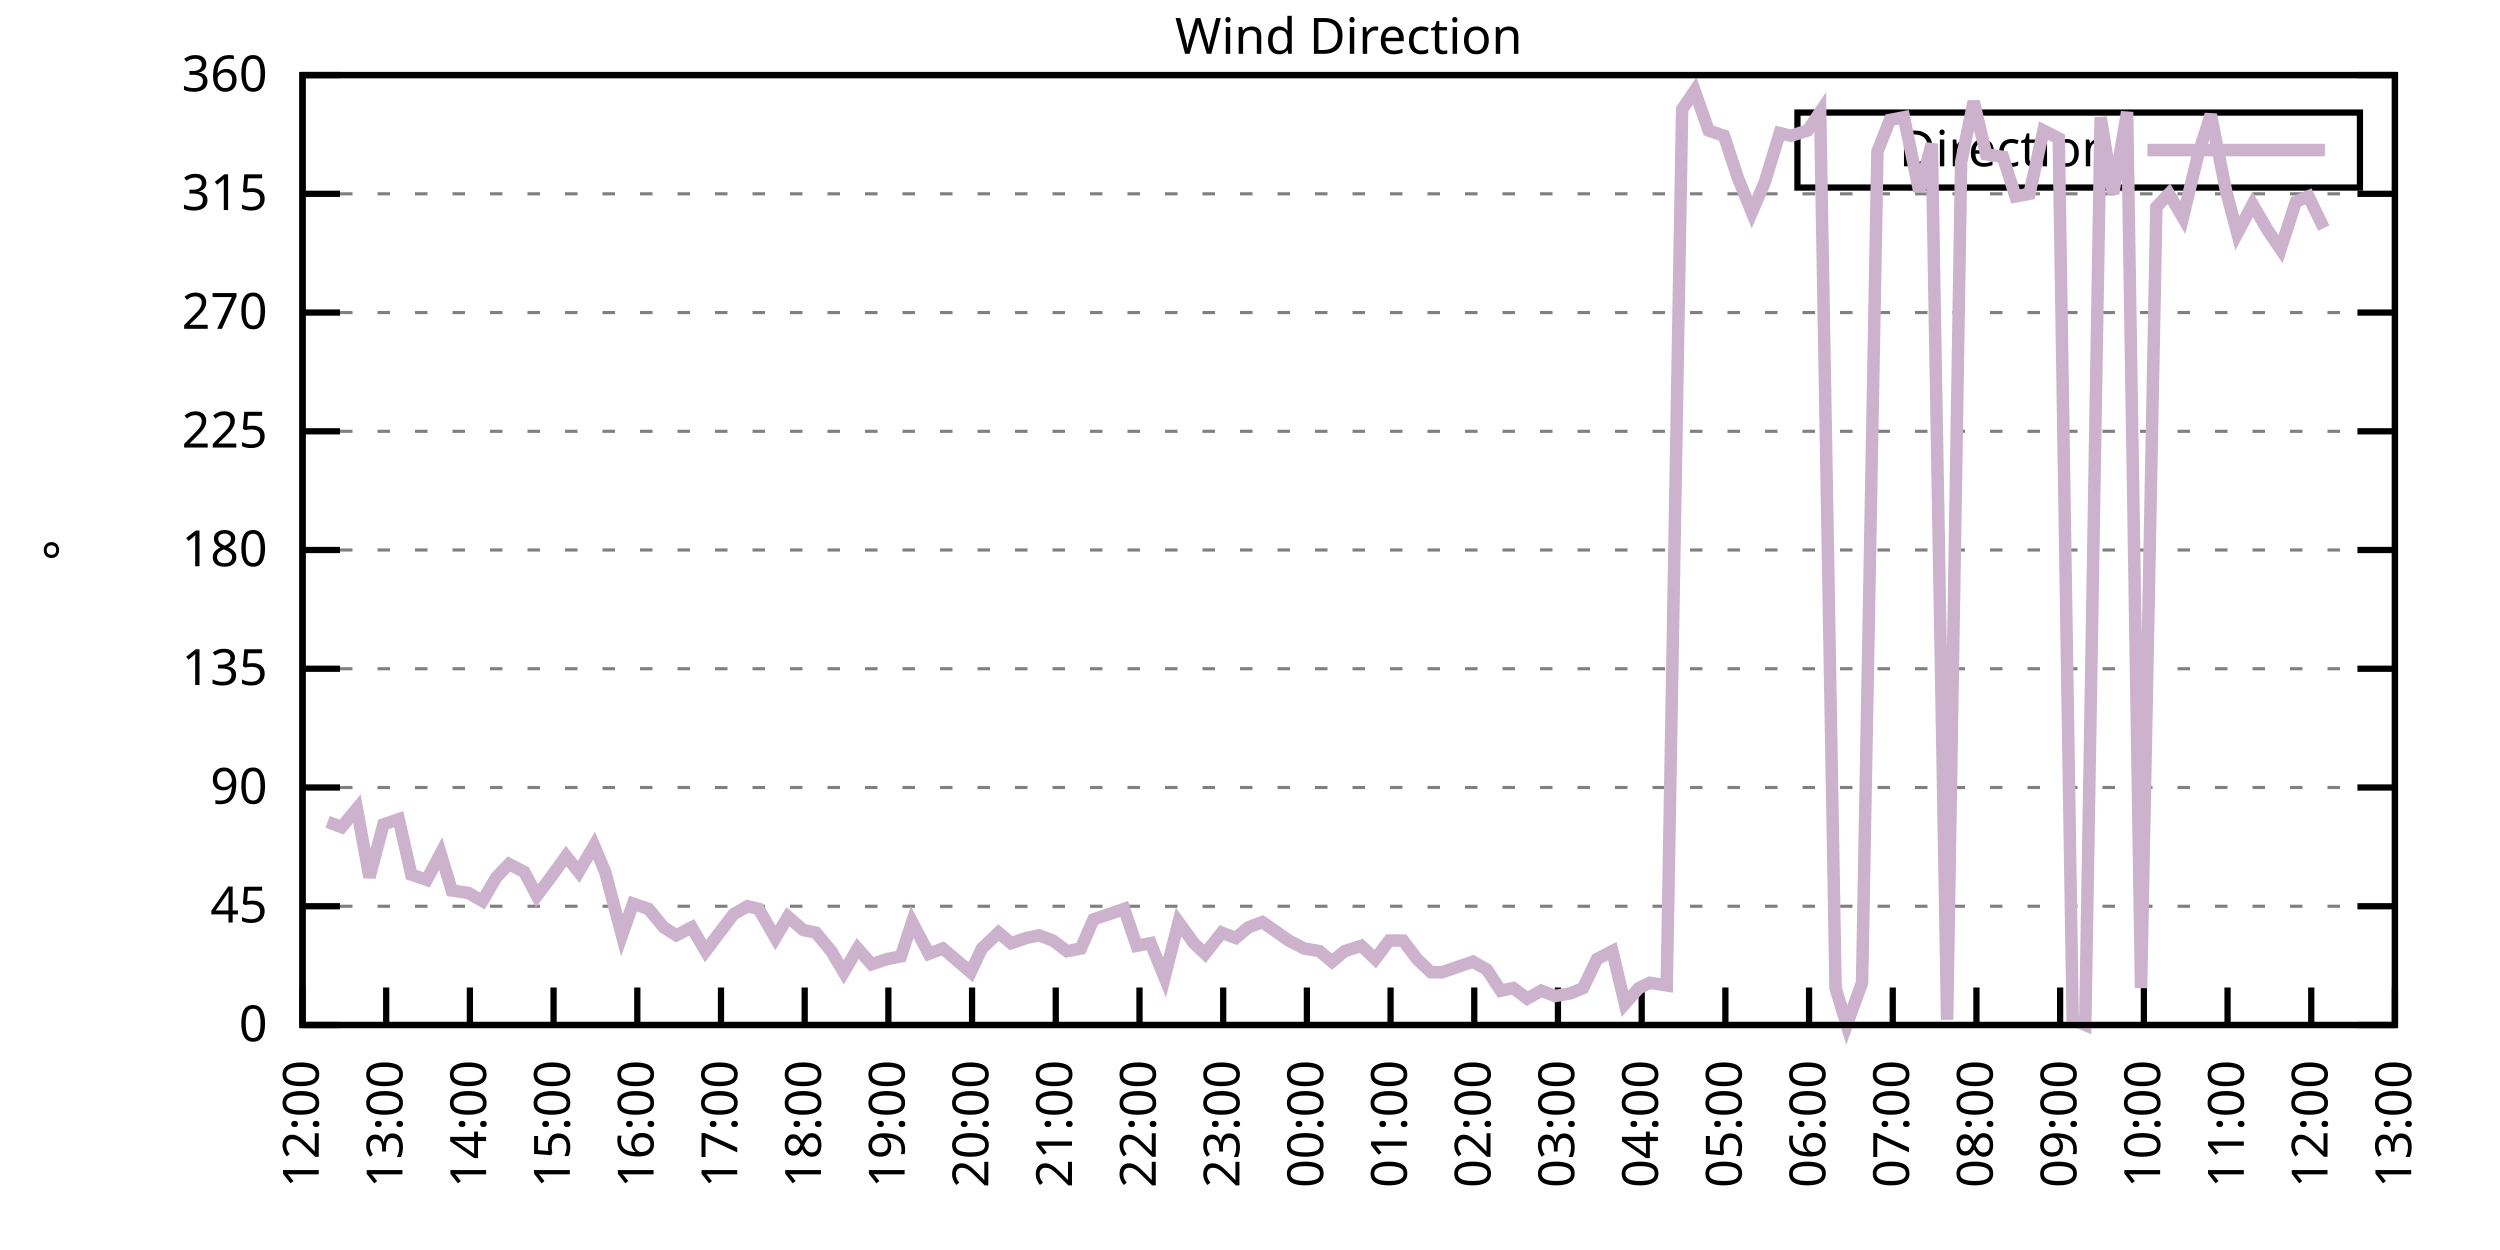
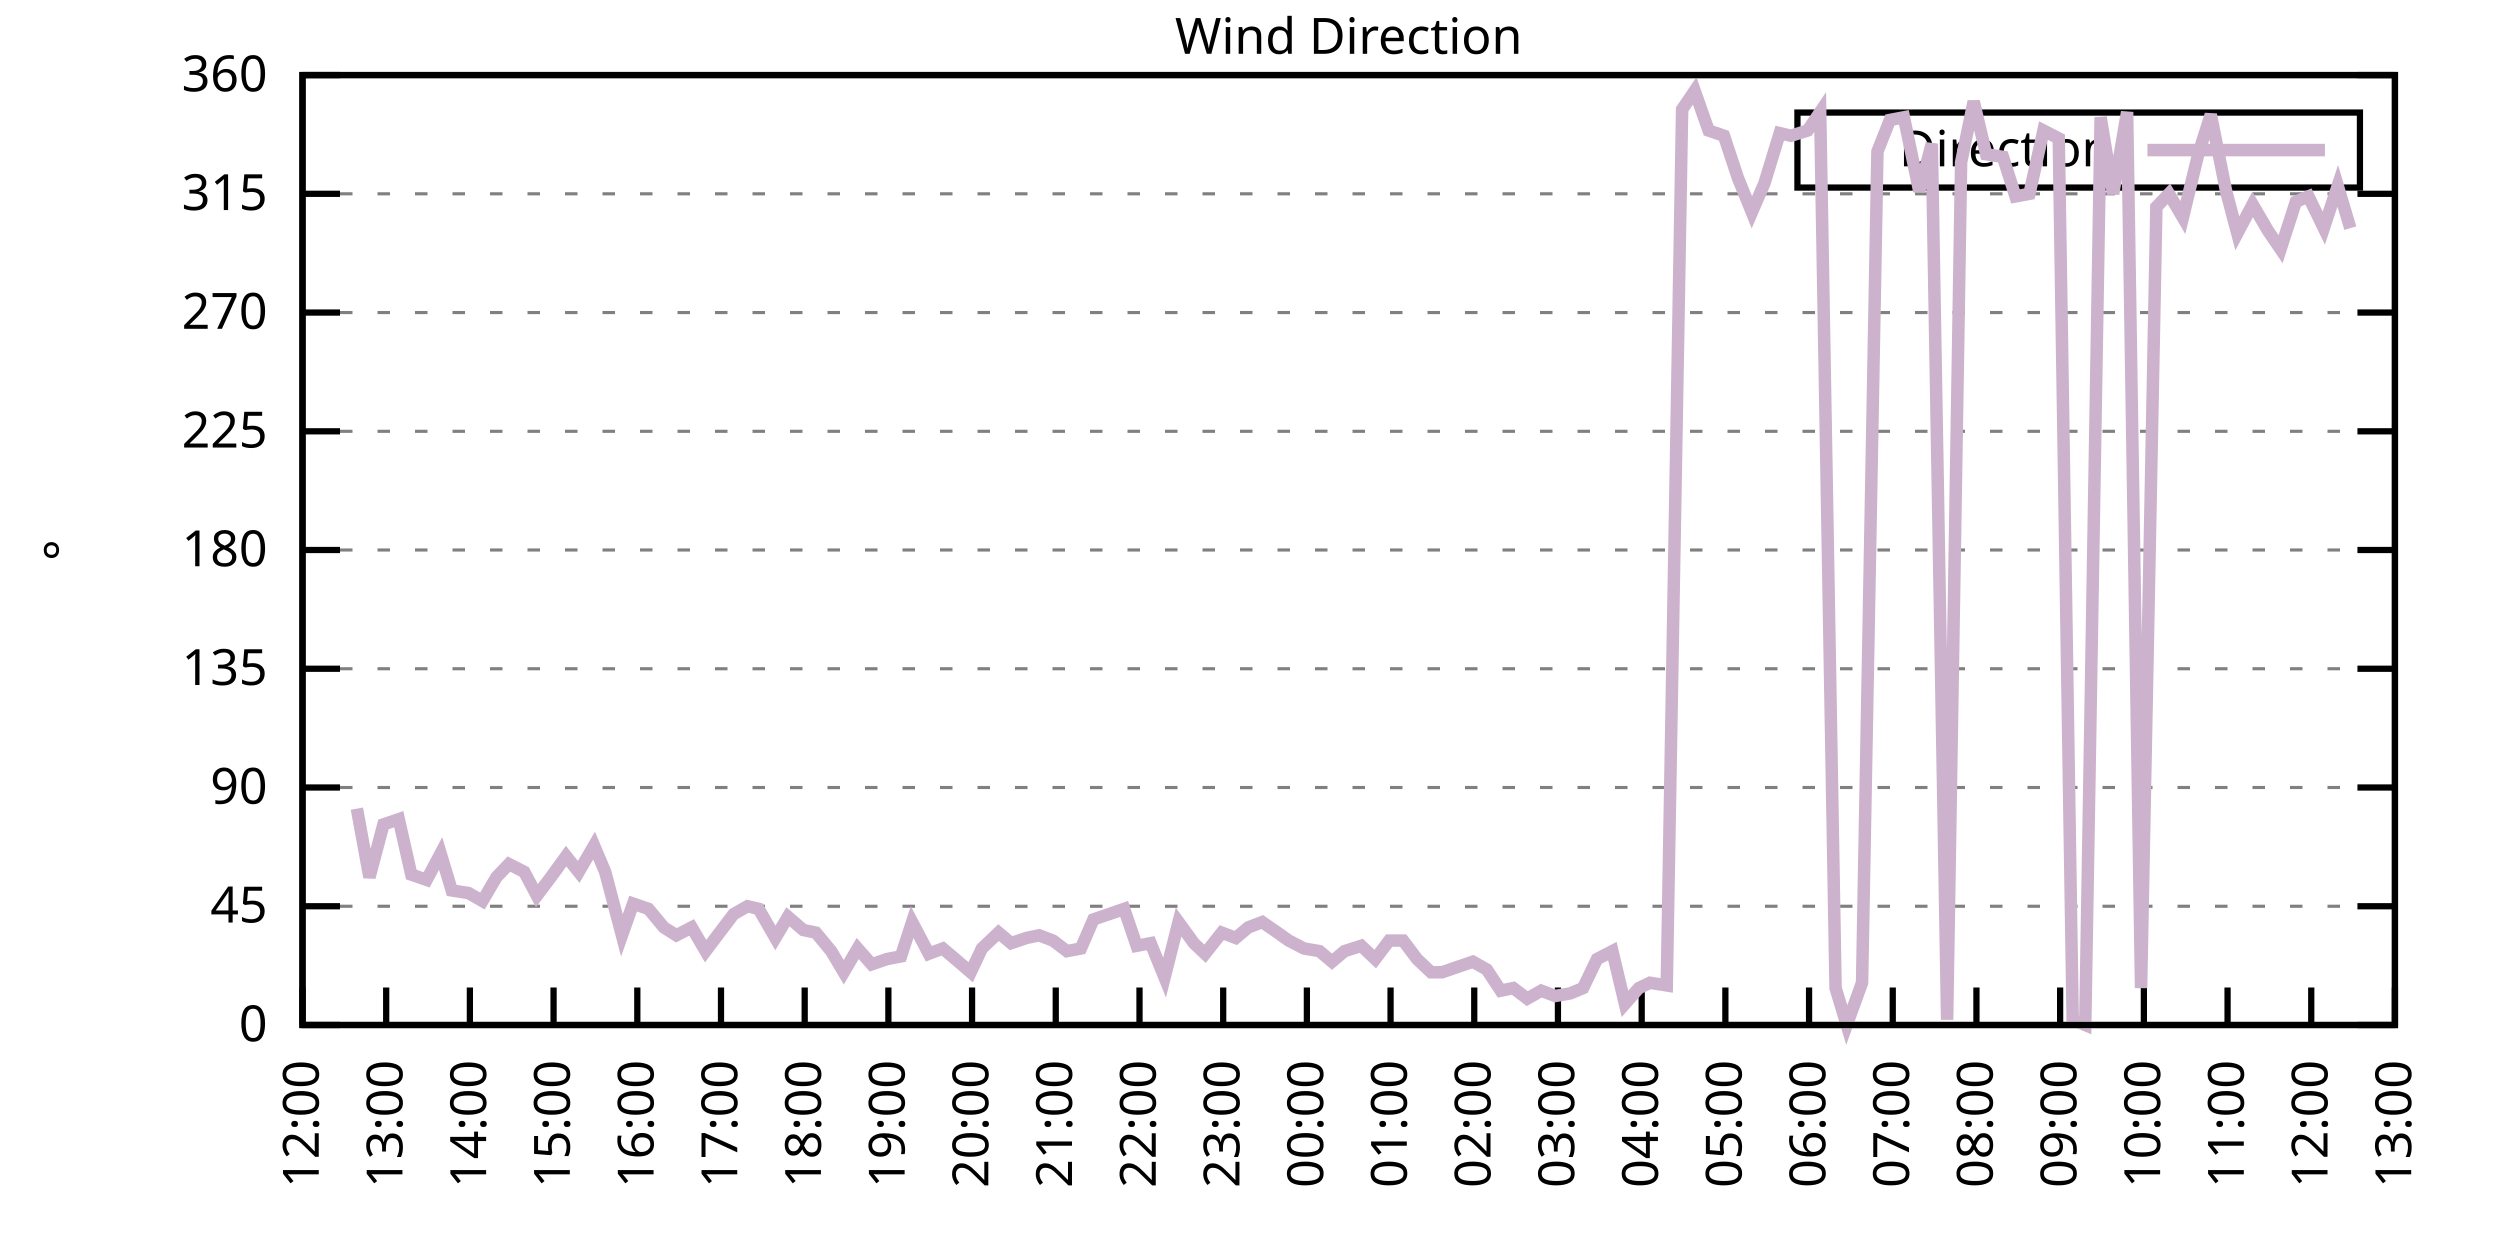
<svg xmlns="http://www.w3.org/2000/svg" xmlns:xlink="http://www.w3.org/1999/xlink" width="400" height="200" viewBox="0 0 400 200">
  <g id="gnuplot_canvas">
    <rect x="0" y="0" width="400" height="200" fill="none" />
    <defs>
      <circle id="gpDot" r="0.5" stroke-width="0.5" stroke="currentColor" />
      <path id="gpPt0" stroke-width="0.333" stroke="currentColor" d="M-1,0 h2 M0,-1 v2" />
      <path id="gpPt1" stroke-width="0.333" stroke="currentColor" d="M-1,-1 L1,1 M1,-1 L-1,1" />
      <path id="gpPt2" stroke-width="0.333" stroke="currentColor" d="M-1,0 L1,0 M0,-1 L0,1 M-1,-1 L1,1 M-1,1 L1,-1" />
      <rect id="gpPt3" stroke-width="0.333" stroke="currentColor" x="-1" y="-1" width="2" height="2" />
      <rect id="gpPt4" stroke-width="0.333" stroke="currentColor" fill="currentColor" x="-1" y="-1" width="2" height="2" />
      <circle id="gpPt5" stroke-width="0.333" stroke="currentColor" cx="0" cy="0" r="1" />
      <use xlink:href="#gpPt5" id="gpPt6" fill="currentColor" stroke="none" />
      <path id="gpPt7" stroke-width="0.333" stroke="currentColor" d="M0,-1.33 L-1.33,0.67 L1.33,0.67 z" />
      <use xlink:href="#gpPt7" id="gpPt8" fill="currentColor" stroke="none" />
      <use xlink:href="#gpPt7" id="gpPt9" stroke="currentColor" transform="rotate(180)" />
      <use xlink:href="#gpPt9" id="gpPt10" fill="currentColor" stroke="none" />
      <use xlink:href="#gpPt3" id="gpPt11" stroke="currentColor" transform="rotate(45)" />
      <use xlink:href="#gpPt11" id="gpPt12" fill="currentColor" stroke="none" />
      <path id="gpPt13" stroke-width="0.333" stroke="currentColor" d="M0,1.330 L1.265,0.411 L0.782,-1.067 L-0.782,-1.076 L-1.265,0.411 z" />
      <use xlink:href="#gpPt13" id="gpPt14" fill="currentColor" stroke="none" />
      <filter id="textbox" filterUnits="objectBoundingBox" x="0" y="0" height="1" width="1">
        <feFlood flood-color="white" flood-opacity="1" result="bgnd" />
        <feComposite in="SourceGraphic" in2="bgnd" operator="atop" />
      </filter>
      <filter id="greybox" filterUnits="objectBoundingBox" x="0" y="0" height="1" width="1">
        <feFlood flood-color="lightgrey" flood-opacity="1" result="grey" />
        <feComposite in="SourceGraphic" in2="grey" operator="atop" />
      </filter>
    </defs>
    <g fill="none" color="white" stroke="currentColor" stroke-width="1.00" stroke-linecap="butt" stroke-linejoin="miter">
</g>
    <g fill="none" color="black" stroke="currentColor" stroke-width="1.00" stroke-linecap="butt" stroke-linejoin="miter">
      <g stroke="none" shape-rendering="crispEdges">
        <polygon fill="rgb(255, 255, 255)" points="48.40,164.00 383.18,164.00 383.18,12.02 48.40,12.02 " />
      </g>
    </g>
    <g fill="none" color="black" stroke="currentColor" stroke-width="1.00" stroke-linecap="butt" stroke-linejoin="miter">
</g>
    <g fill="none" color="black" stroke="black" stroke-width="0.50" stroke-linecap="butt" stroke-linejoin="miter">
</g>
    <g fill="none" color="gray" stroke="currentColor" stroke-width="0.50" stroke-linecap="butt" stroke-linejoin="miter">
      <path stroke="gray" stroke-dasharray="2,4" class="gridline" d="M48.40,164.00 L383.19,164.00  " />
    </g>
    <g fill="none" color="gray" stroke="gray" stroke-width="1.00" stroke-linecap="butt" stroke-linejoin="miter">
</g>
    <g fill="none" color="black" stroke="currentColor" stroke-width="1.00" stroke-linecap="butt" stroke-linejoin="miter">
      <path stroke="black" d="M48.40,164.00 L54.40,164.00 M383.19,164.00 L377.19,164.00  " />
      <g transform="translate(42.80,166.60)" stroke="none" fill="black" font-family="Sans" font-size="8.00" text-anchor="end">
        <text>
          <tspan font-family="Sans"> 0</tspan>
        </text>
      </g>
    </g>
    <g fill="none" color="black" stroke="currentColor" stroke-width="1.00" stroke-linecap="butt" stroke-linejoin="miter">
</g>
    <g fill="none" color="black" stroke="black" stroke-width="0.50" stroke-linecap="butt" stroke-linejoin="miter">
</g>
    <g fill="none" color="gray" stroke="currentColor" stroke-width="0.50" stroke-linecap="butt" stroke-linejoin="miter">
      <path stroke="gray" stroke-dasharray="2,4" class="gridline" d="M48.40,145.00 L383.19,145.00  " />
    </g>
    <g fill="none" color="gray" stroke="gray" stroke-width="1.00" stroke-linecap="butt" stroke-linejoin="miter">
</g>
    <g fill="none" color="black" stroke="currentColor" stroke-width="1.00" stroke-linecap="butt" stroke-linejoin="miter">
      <path stroke="black" d="M48.40,145.00 L54.40,145.00 M383.19,145.00 L377.19,145.00  " />
      <g transform="translate(42.80,147.60)" stroke="none" fill="black" font-family="Sans" font-size="8.00" text-anchor="end">
        <text>
          <tspan font-family="Sans"> 45</tspan>
        </text>
      </g>
    </g>
    <g fill="none" color="black" stroke="currentColor" stroke-width="1.00" stroke-linecap="butt" stroke-linejoin="miter">
</g>
    <g fill="none" color="black" stroke="black" stroke-width="0.50" stroke-linecap="butt" stroke-linejoin="miter">
</g>
    <g fill="none" color="gray" stroke="currentColor" stroke-width="0.50" stroke-linecap="butt" stroke-linejoin="miter">
      <path stroke="gray" stroke-dasharray="2,4" class="gridline" d="M48.40,126.00 L383.19,126.00  " />
    </g>
    <g fill="none" color="gray" stroke="gray" stroke-width="1.00" stroke-linecap="butt" stroke-linejoin="miter">
</g>
    <g fill="none" color="black" stroke="currentColor" stroke-width="1.00" stroke-linecap="butt" stroke-linejoin="miter">
      <path stroke="black" d="M48.40,126.00 L54.40,126.00 M383.19,126.00 L377.19,126.00  " />
      <g transform="translate(42.80,128.60)" stroke="none" fill="black" font-family="Sans" font-size="8.00" text-anchor="end">
        <text>
          <tspan font-family="Sans"> 90</tspan>
        </text>
      </g>
    </g>
    <g fill="none" color="black" stroke="currentColor" stroke-width="1.00" stroke-linecap="butt" stroke-linejoin="miter">
</g>
    <g fill="none" color="black" stroke="black" stroke-width="0.50" stroke-linecap="butt" stroke-linejoin="miter">
</g>
    <g fill="none" color="gray" stroke="currentColor" stroke-width="0.50" stroke-linecap="butt" stroke-linejoin="miter">
      <path stroke="gray" stroke-dasharray="2,4" class="gridline" d="M48.40,107.00 L383.19,107.00  " />
    </g>
    <g fill="none" color="gray" stroke="gray" stroke-width="1.00" stroke-linecap="butt" stroke-linejoin="miter">
</g>
    <g fill="none" color="black" stroke="currentColor" stroke-width="1.00" stroke-linecap="butt" stroke-linejoin="miter">
      <path stroke="black" d="M48.40,107.00 L54.40,107.00 M383.19,107.00 L377.19,107.00  " />
      <g transform="translate(42.80,109.60)" stroke="none" fill="black" font-family="Sans" font-size="8.00" text-anchor="end">
        <text>
          <tspan font-family="Sans"> 135</tspan>
        </text>
      </g>
    </g>
    <g fill="none" color="black" stroke="currentColor" stroke-width="1.00" stroke-linecap="butt" stroke-linejoin="miter">
</g>
    <g fill="none" color="black" stroke="black" stroke-width="0.50" stroke-linecap="butt" stroke-linejoin="miter">
</g>
    <g fill="none" color="gray" stroke="currentColor" stroke-width="0.50" stroke-linecap="butt" stroke-linejoin="miter">
      <path stroke="gray" stroke-dasharray="2,4" class="gridline" d="M48.40,88.00 L383.19,88.00  " />
    </g>
    <g fill="none" color="gray" stroke="gray" stroke-width="1.00" stroke-linecap="butt" stroke-linejoin="miter">
</g>
    <g fill="none" color="black" stroke="currentColor" stroke-width="1.00" stroke-linecap="butt" stroke-linejoin="miter">
      <path stroke="black" d="M48.40,88.00 L54.40,88.00 M383.19,88.00 L377.19,88.00  " />
      <g transform="translate(42.80,90.60)" stroke="none" fill="black" font-family="Sans" font-size="8.00" text-anchor="end">
        <text>
          <tspan font-family="Sans"> 180</tspan>
        </text>
      </g>
    </g>
    <g fill="none" color="black" stroke="currentColor" stroke-width="1.00" stroke-linecap="butt" stroke-linejoin="miter">
</g>
    <g fill="none" color="black" stroke="black" stroke-width="0.50" stroke-linecap="butt" stroke-linejoin="miter">
</g>
    <g fill="none" color="gray" stroke="currentColor" stroke-width="0.50" stroke-linecap="butt" stroke-linejoin="miter">
      <path stroke="gray" stroke-dasharray="2,4" class="gridline" d="M48.40,69.01 L383.19,69.01  " />
    </g>
    <g fill="none" color="gray" stroke="gray" stroke-width="1.00" stroke-linecap="butt" stroke-linejoin="miter">
</g>
    <g fill="none" color="black" stroke="currentColor" stroke-width="1.00" stroke-linecap="butt" stroke-linejoin="miter">
      <path stroke="black" d="M48.40,69.01 L54.40,69.01 M383.19,69.01 L377.19,69.01  " />
      <g transform="translate(42.80,71.61)" stroke="none" fill="black" font-family="Sans" font-size="8.00" text-anchor="end">
        <text>
          <tspan font-family="Sans"> 225</tspan>
        </text>
      </g>
    </g>
    <g fill="none" color="black" stroke="currentColor" stroke-width="1.00" stroke-linecap="butt" stroke-linejoin="miter">
</g>
    <g fill="none" color="black" stroke="black" stroke-width="0.50" stroke-linecap="butt" stroke-linejoin="miter">
</g>
    <g fill="none" color="gray" stroke="currentColor" stroke-width="0.50" stroke-linecap="butt" stroke-linejoin="miter">
      <path stroke="gray" stroke-dasharray="2,4" class="gridline" d="M48.40,50.01 L383.19,50.01  " />
    </g>
    <g fill="none" color="gray" stroke="gray" stroke-width="1.00" stroke-linecap="butt" stroke-linejoin="miter">
</g>
    <g fill="none" color="black" stroke="currentColor" stroke-width="1.00" stroke-linecap="butt" stroke-linejoin="miter">
      <path stroke="black" d="M48.40,50.01 L54.40,50.01 M383.19,50.01 L377.19,50.01  " />
      <g transform="translate(42.80,52.61)" stroke="none" fill="black" font-family="Sans" font-size="8.00" text-anchor="end">
        <text>
          <tspan font-family="Sans"> 270</tspan>
        </text>
      </g>
    </g>
    <g fill="none" color="black" stroke="currentColor" stroke-width="1.00" stroke-linecap="butt" stroke-linejoin="miter">
</g>
    <g fill="none" color="black" stroke="black" stroke-width="0.50" stroke-linecap="butt" stroke-linejoin="miter">
</g>
    <g fill="none" color="gray" stroke="currentColor" stroke-width="0.50" stroke-linecap="butt" stroke-linejoin="miter">
      <path stroke="gray" stroke-dasharray="2,4" class="gridline" d="M48.40,31.01 L383.19,31.01  " />
    </g>
    <g fill="none" color="gray" stroke="gray" stroke-width="1.00" stroke-linecap="butt" stroke-linejoin="miter">
</g>
    <g fill="none" color="black" stroke="currentColor" stroke-width="1.00" stroke-linecap="butt" stroke-linejoin="miter">
      <path stroke="black" d="M48.40,31.01 L54.40,31.01 M383.19,31.01 L377.19,31.01  " />
      <g transform="translate(42.80,33.61)" stroke="none" fill="black" font-family="Sans" font-size="8.00" text-anchor="end">
        <text>
          <tspan font-family="Sans"> 315</tspan>
        </text>
      </g>
    </g>
    <g fill="none" color="black" stroke="currentColor" stroke-width="1.00" stroke-linecap="butt" stroke-linejoin="miter">
</g>
    <g fill="none" color="black" stroke="black" stroke-width="0.50" stroke-linecap="butt" stroke-linejoin="miter">
</g>
    <g fill="none" color="gray" stroke="currentColor" stroke-width="0.50" stroke-linecap="butt" stroke-linejoin="miter">
      <path stroke="gray" stroke-dasharray="2,4" class="gridline" d="M48.40,12.01 L383.19,12.01  " />
    </g>
    <g fill="none" color="gray" stroke="gray" stroke-width="1.00" stroke-linecap="butt" stroke-linejoin="miter">
</g>
    <g fill="none" color="black" stroke="currentColor" stroke-width="1.00" stroke-linecap="butt" stroke-linejoin="miter">
      <path stroke="black" d="M48.40,12.01 L54.40,12.01 M383.19,12.01 L377.19,12.01  " />
      <g transform="translate(42.80,14.61)" stroke="none" fill="black" font-family="Sans" font-size="8.00" text-anchor="end">
        <text>
          <tspan font-family="Sans"> 360</tspan>
        </text>
      </g>
    </g>
    <g fill="none" color="black" stroke="currentColor" stroke-width="1.00" stroke-linecap="butt" stroke-linejoin="miter">
      <path stroke="black" d="M48.40,164.00 L48.40,158.00  " />
      <g transform="translate(51.00,169.60) rotate(270.00)" stroke="none" fill="black" font-family="Sans" font-size="8.00" text-anchor="end">
        <text>
          <tspan font-family="Sans">12:00</tspan>
        </text>
      </g>
    </g>
    <g fill="none" color="black" stroke="currentColor" stroke-width="1.00" stroke-linecap="butt" stroke-linejoin="miter">
      <path stroke="black" d="M61.79,164.00 L61.79,158.00  " />
      <g transform="translate(64.39,169.60) rotate(270.00)" stroke="none" fill="black" font-family="Sans" font-size="8.00" text-anchor="end">
        <text>
          <tspan font-family="Sans">13:00</tspan>
        </text>
      </g>
    </g>
    <g fill="none" color="black" stroke="currentColor" stroke-width="1.00" stroke-linecap="butt" stroke-linejoin="miter">
      <path stroke="black" d="M75.18,164.00 L75.18,158.00  " />
      <g transform="translate(77.78,169.60) rotate(270.00)" stroke="none" fill="black" font-family="Sans" font-size="8.00" text-anchor="end">
        <text>
          <tspan font-family="Sans">14:00</tspan>
        </text>
      </g>
    </g>
    <g fill="none" color="black" stroke="currentColor" stroke-width="1.00" stroke-linecap="butt" stroke-linejoin="miter">
      <path stroke="black" d="M88.57,164.00 L88.57,158.00  " />
      <g transform="translate(91.17,169.60) rotate(270.00)" stroke="none" fill="black" font-family="Sans" font-size="8.00" text-anchor="end">
        <text>
          <tspan font-family="Sans">15:00</tspan>
        </text>
      </g>
    </g>
    <g fill="none" color="black" stroke="currentColor" stroke-width="1.00" stroke-linecap="butt" stroke-linejoin="miter">
      <path stroke="black" d="M101.97,164.00 L101.97,158.00  " />
      <g transform="translate(104.57,169.60) rotate(270.00)" stroke="none" fill="black" font-family="Sans" font-size="8.00" text-anchor="end">
        <text>
          <tspan font-family="Sans">16:00</tspan>
        </text>
      </g>
    </g>
    <g fill="none" color="black" stroke="currentColor" stroke-width="1.00" stroke-linecap="butt" stroke-linejoin="miter">
      <path stroke="black" d="M115.36,164.00 L115.36,158.00  " />
      <g transform="translate(117.96,169.60) rotate(270.00)" stroke="none" fill="black" font-family="Sans" font-size="8.00" text-anchor="end">
        <text>
          <tspan font-family="Sans">17:00</tspan>
        </text>
      </g>
    </g>
    <g fill="none" color="black" stroke="currentColor" stroke-width="1.00" stroke-linecap="butt" stroke-linejoin="miter">
      <path stroke="black" d="M128.75,164.00 L128.75,158.00  " />
      <g transform="translate(131.35,169.60) rotate(270.00)" stroke="none" fill="black" font-family="Sans" font-size="8.00" text-anchor="end">
        <text>
          <tspan font-family="Sans">18:00</tspan>
        </text>
      </g>
    </g>
    <g fill="none" color="black" stroke="currentColor" stroke-width="1.00" stroke-linecap="butt" stroke-linejoin="miter">
      <path stroke="black" d="M142.14,164.00 L142.14,158.00  " />
      <g transform="translate(144.74,169.60) rotate(270.00)" stroke="none" fill="black" font-family="Sans" font-size="8.00" text-anchor="end">
        <text>
          <tspan font-family="Sans">19:00</tspan>
        </text>
      </g>
    </g>
    <g fill="none" color="black" stroke="currentColor" stroke-width="1.00" stroke-linecap="butt" stroke-linejoin="miter">
      <path stroke="black" d="M155.53,164.00 L155.53,158.00  " />
      <g transform="translate(158.13,169.60) rotate(270.00)" stroke="none" fill="black" font-family="Sans" font-size="8.00" text-anchor="end">
        <text>
          <tspan font-family="Sans">20:00</tspan>
        </text>
      </g>
    </g>
    <g fill="none" color="black" stroke="currentColor" stroke-width="1.00" stroke-linecap="butt" stroke-linejoin="miter">
      <path stroke="black" d="M168.92,164.00 L168.92,158.00  " />
      <g transform="translate(171.52,169.60) rotate(270.00)" stroke="none" fill="black" font-family="Sans" font-size="8.00" text-anchor="end">
        <text>
          <tspan font-family="Sans">21:00</tspan>
        </text>
      </g>
    </g>
    <g fill="none" color="black" stroke="currentColor" stroke-width="1.00" stroke-linecap="butt" stroke-linejoin="miter">
      <path stroke="black" d="M182.32,164.00 L182.32,158.00  " />
      <g transform="translate(184.92,169.60) rotate(270.00)" stroke="none" fill="black" font-family="Sans" font-size="8.00" text-anchor="end">
        <text>
          <tspan font-family="Sans">22:00</tspan>
        </text>
      </g>
    </g>
    <g fill="none" color="black" stroke="currentColor" stroke-width="1.00" stroke-linecap="butt" stroke-linejoin="miter">
      <path stroke="black" d="M195.71,164.00 L195.71,158.00  " />
      <g transform="translate(198.31,169.60) rotate(270.00)" stroke="none" fill="black" font-family="Sans" font-size="8.00" text-anchor="end">
        <text>
          <tspan font-family="Sans">23:00</tspan>
        </text>
      </g>
    </g>
    <g fill="none" color="black" stroke="currentColor" stroke-width="1.00" stroke-linecap="butt" stroke-linejoin="miter">
      <path stroke="black" d="M209.10,164.00 L209.10,158.00  " />
      <g transform="translate(211.70,169.60) rotate(270.00)" stroke="none" fill="black" font-family="Sans" font-size="8.00" text-anchor="end">
        <text>
          <tspan font-family="Sans">00:00</tspan>
        </text>
      </g>
    </g>
    <g fill="none" color="black" stroke="currentColor" stroke-width="1.00" stroke-linecap="butt" stroke-linejoin="miter">
      <path stroke="black" d="M222.49,164.00 L222.49,158.00  " />
      <g transform="translate(225.09,169.60) rotate(270.00)" stroke="none" fill="black" font-family="Sans" font-size="8.00" text-anchor="end">
        <text>
          <tspan font-family="Sans">01:00</tspan>
        </text>
      </g>
    </g>
    <g fill="none" color="black" stroke="currentColor" stroke-width="1.00" stroke-linecap="butt" stroke-linejoin="miter">
      <path stroke="black" d="M235.88,164.00 L235.88,158.00  " />
      <g transform="translate(238.48,169.60) rotate(270.00)" stroke="none" fill="black" font-family="Sans" font-size="8.00" text-anchor="end">
        <text>
          <tspan font-family="Sans">02:00</tspan>
        </text>
      </g>
    </g>
    <g fill="none" color="black" stroke="currentColor" stroke-width="1.00" stroke-linecap="butt" stroke-linejoin="miter">
      <path stroke="black" d="M249.27,164.00 L249.27,158.00  " />
      <g transform="translate(251.87,169.60) rotate(270.00)" stroke="none" fill="black" font-family="Sans" font-size="8.00" text-anchor="end">
        <text>
          <tspan font-family="Sans">03:00</tspan>
        </text>
      </g>
    </g>
    <g fill="none" color="black" stroke="currentColor" stroke-width="1.00" stroke-linecap="butt" stroke-linejoin="miter">
      <path stroke="black" d="M262.67,164.00 L262.67,158.00  " />
      <g transform="translate(265.27,169.60) rotate(270.00)" stroke="none" fill="black" font-family="Sans" font-size="8.00" text-anchor="end">
        <text>
          <tspan font-family="Sans">04:00</tspan>
        </text>
      </g>
    </g>
    <g fill="none" color="black" stroke="currentColor" stroke-width="1.00" stroke-linecap="butt" stroke-linejoin="miter">
      <path stroke="black" d="M276.06,164.00 L276.06,158.00  " />
      <g transform="translate(278.66,169.60) rotate(270.00)" stroke="none" fill="black" font-family="Sans" font-size="8.00" text-anchor="end">
        <text>
          <tspan font-family="Sans">05:00</tspan>
        </text>
      </g>
    </g>
    <g fill="none" color="black" stroke="currentColor" stroke-width="1.00" stroke-linecap="butt" stroke-linejoin="miter">
      <path stroke="black" d="M289.45,164.00 L289.45,158.00  " />
      <g transform="translate(292.05,169.60) rotate(270.00)" stroke="none" fill="black" font-family="Sans" font-size="8.00" text-anchor="end">
        <text>
          <tspan font-family="Sans">06:00</tspan>
        </text>
      </g>
    </g>
    <g fill="none" color="black" stroke="currentColor" stroke-width="1.00" stroke-linecap="butt" stroke-linejoin="miter">
      <path stroke="black" d="M302.84,164.00 L302.84,158.00  " />
      <g transform="translate(305.44,169.60) rotate(270.00)" stroke="none" fill="black" font-family="Sans" font-size="8.00" text-anchor="end">
        <text>
          <tspan font-family="Sans">07:00</tspan>
        </text>
      </g>
    </g>
    <g fill="none" color="black" stroke="currentColor" stroke-width="1.00" stroke-linecap="butt" stroke-linejoin="miter">
      <path stroke="black" d="M316.23,164.00 L316.23,158.00  " />
      <g transform="translate(318.83,169.60) rotate(270.00)" stroke="none" fill="black" font-family="Sans" font-size="8.00" text-anchor="end">
        <text>
          <tspan font-family="Sans">08:00</tspan>
        </text>
      </g>
    </g>
    <g fill="none" color="black" stroke="currentColor" stroke-width="1.00" stroke-linecap="butt" stroke-linejoin="miter">
      <path stroke="black" d="M329.62,164.00 L329.62,158.00  " />
      <g transform="translate(332.22,169.60) rotate(270.00)" stroke="none" fill="black" font-family="Sans" font-size="8.00" text-anchor="end">
        <text>
          <tspan font-family="Sans">09:00</tspan>
        </text>
      </g>
    </g>
    <g fill="none" color="black" stroke="currentColor" stroke-width="1.00" stroke-linecap="butt" stroke-linejoin="miter">
      <path stroke="black" d="M343.02,164.00 L343.02,158.00  " />
      <g transform="translate(345.62,169.60) rotate(270.00)" stroke="none" fill="black" font-family="Sans" font-size="8.00" text-anchor="end">
        <text>
          <tspan font-family="Sans">10:00</tspan>
        </text>
      </g>
    </g>
    <g fill="none" color="black" stroke="currentColor" stroke-width="1.00" stroke-linecap="butt" stroke-linejoin="miter">
      <path stroke="black" d="M356.41,164.00 L356.41,158.00  " />
      <g transform="translate(359.01,169.60) rotate(270.00)" stroke="none" fill="black" font-family="Sans" font-size="8.00" text-anchor="end">
        <text>
          <tspan font-family="Sans">11:00</tspan>
        </text>
      </g>
    </g>
    <g fill="none" color="black" stroke="currentColor" stroke-width="1.00" stroke-linecap="butt" stroke-linejoin="miter">
      <path stroke="black" d="M369.80,164.00 L369.80,158.00  " />
      <g transform="translate(372.40,169.60) rotate(270.00)" stroke="none" fill="black" font-family="Sans" font-size="8.00" text-anchor="end">
        <text>
          <tspan font-family="Sans">12:00</tspan>
        </text>
      </g>
    </g>
    <g fill="none" color="black" stroke="currentColor" stroke-width="1.00" stroke-linecap="butt" stroke-linejoin="miter">
      <path stroke="black" d="M383.19,164.00 L383.19,158.00  " />
      <g transform="translate(385.79,169.60) rotate(270.00)" stroke="none" fill="black" font-family="Sans" font-size="8.00" text-anchor="end">
        <text>
          <tspan font-family="Sans">13:00</tspan>
        </text>
      </g>
    </g>
    <g fill="none" color="black" stroke="currentColor" stroke-width="1.00" stroke-linecap="butt" stroke-linejoin="miter">
</g>
    <g fill="none" color="black" stroke="currentColor" stroke-width="1.00" stroke-linecap="butt" stroke-linejoin="miter">
      <path stroke="black" d="M48.40,12.01 L48.40,164.00 L383.19,164.00 L383.19,12.01 L48.40,12.01 Z  " />
    </g>
    <g fill="none" color="black" stroke="currentColor" stroke-width="1.00" stroke-linecap="butt" stroke-linejoin="miter">
</g>
    <g fill="none" color="black" stroke="currentColor" stroke-width="1.00" stroke-linecap="butt" stroke-linejoin="miter">
      <path stroke="black" d="M287.59,30.01 L287.59,18.01 L377.59,18.01 L377.59,30.01 L287.59,30.01 Z  " />
    </g>
    <g id="Wind_direction_plot_1">
      <g fill="none" color="white" stroke="black" stroke-width="2.00" stroke-linecap="butt" stroke-linejoin="miter">
</g>
      <g fill="none" color="black" stroke="currentColor" stroke-width="2.00" stroke-linecap="butt" stroke-linejoin="miter">
        <g transform="translate(337.99,26.61)" stroke="none" fill="black" font-family="Sans" font-size="8.00" text-anchor="end">
          <text>
            <tspan font-family="Sans">Direction</tspan>
          </text>
        </g>
      </g>
      <g fill="none" color="black" stroke="currentColor" stroke-width="2.00" stroke-linecap="butt" stroke-linejoin="miter">
-         <path stroke="rgb(204, 178, 204)" d="M343.59,24.01 L371.99,24.01 M52.42,131.49 L54.65,132.34 L57.10,129.38 L59.11,140.36 L61.35,131.91 L63.80,131.07   L65.81,139.93 L68.26,140.78 L70.50,136.56 L72.28,142.47 L74.96,142.89 L77.19,144.16 L79.42,140.36 L81.43,138.25   L83.89,139.51 L85.90,143.31 L88.13,140.36 L90.58,136.98 L92.59,139.51 L95.05,135.29 L96.83,139.51 L99.51,149.65   L101.30,144.58 L103.75,145.42 L106.21,148.38 L108.22,149.65 L110.67,148.38 L112.90,152.18 L115.13,149.22 L117.37,146.27   L119.60,145.00 L121.38,145.42 L124.06,150.07 L126.07,146.69 L128.53,148.80 L130.54,149.22 L132.99,152.18 L135.00,155.56   L137.23,151.76 L139.46,154.29 L141.92,153.45 L144.15,153.02 L145.94,147.53 L148.61,152.60 L150.85,151.76 L152.85,153.45   L155.31,155.56 L157.10,151.76 L159.77,149.22 L161.78,150.91 L164.24,150.07 L166.25,149.65 L168.48,150.49 L170.71,152.18   L172.94,151.76 L174.95,147.11 L177.41,146.27 L179.86,145.42 L181.87,151.33 L184.10,150.91 L186.33,156.40 L188.57,147.53   L191.02,150.91 L192.81,152.60 L195.48,149.22 L197.72,150.07 L199.73,148.38 L201.96,147.53 L204.41,149.22 L206.20,150.49   L208.65,151.76 L211.11,152.18 L213.12,153.87 L215.13,152.18 L217.80,151.33 L220.04,153.45 L222.27,150.49 L224.50,150.49   L226.73,153.45 L228.96,155.56 L230.75,155.56 L233.20,154.71 L235.66,153.87 L237.89,155.13 L240.12,158.51 L242.13,158.09   L244.36,159.78 L246.60,158.51 L248.83,159.36 L251.28,158.93 L253.29,158.09 L255.52,153.45 L257.98,152.18 L259.99,160.62   L262.22,158.09 L264.00,157.24 L266.68,157.67 L269.14,17.50 L271.15,14.54 L273.38,20.88 L275.83,21.72 L278.07,28.48   L280.30,33.96 L282.31,29.32 L284.76,21.30 L286.55,21.72 L289.23,20.88 L291.23,17.92 L293.69,158.09 L295.48,164.00   L297.93,157.24 L300.39,24.25 L302.39,19.19 L304.63,18.77 L307.08,30.59 L309.09,22.99 L311.54,163.16 L313.78,25.94   L315.79,16.23 L317.79,24.68 L320.47,25.10 L322.48,31.43 L324.71,31.01 L326.95,20.88 L329.40,22.14 L331.63,163.16   L333.64,164.00 L336.10,18.77 L338.10,31.01 L340.34,17.92 L342.57,158.09 L345.02,33.12 L347.03,31.01 L349.26,34.81   L351.72,24.68 L353.73,18.34 L356.18,30.59 L357.97,37.34 L360.42,32.70 L362.88,36.92 L364.89,39.87 L367.34,32.28   L369.35,31.43 L371.81,36.50  " />
+         <path stroke="rgb(204, 178, 204)" d="M343.59,24.01 L371.99,24.01 M57.10,129.38 L59.11,140.36 L61.35,131.91 L63.80,131.07 L65.81,139.93 L68.26,140.78   L70.50,136.56 L72.28,142.47 L74.96,142.89 L77.19,144.16 L79.42,140.36 L81.43,138.25 L83.89,139.51 L85.90,143.31   L88.13,140.36 L90.58,136.98 L92.59,139.51 L95.05,135.29 L96.83,139.51 L99.51,149.65 L101.30,144.58 L103.75,145.42   L106.21,148.38 L108.22,149.65 L110.67,148.38 L112.90,152.18 L115.13,149.22 L117.37,146.27 L119.60,145.00 L121.38,145.42   L124.06,150.07 L126.07,146.69 L128.53,148.80 L130.54,149.22 L132.99,152.18 L135.00,155.56 L137.23,151.76 L139.46,154.29   L141.92,153.45 L144.15,153.02 L145.94,147.53 L148.61,152.60 L150.85,151.76 L152.85,153.45 L155.31,155.56 L157.10,151.76   L159.77,149.22 L161.78,150.91 L164.24,150.07 L166.25,149.65 L168.48,150.49 L170.71,152.18 L172.94,151.76 L174.95,147.11   L177.41,146.27 L179.86,145.42 L181.87,151.33 L184.10,150.91 L186.33,156.40 L188.57,147.53 L191.02,150.91 L192.81,152.60   L195.48,149.22 L197.72,150.07 L199.73,148.38 L201.96,147.53 L204.41,149.22 L206.20,150.49 L208.65,151.76 L211.11,152.18   L213.12,153.87 L215.13,152.18 L217.80,151.33 L220.04,153.45 L222.27,150.49 L224.50,150.49 L226.73,153.45 L228.96,155.56   L230.75,155.56 L233.20,154.71 L235.66,153.87 L237.89,155.13 L240.12,158.51 L242.13,158.09 L244.36,159.78 L246.60,158.51   L248.83,159.36 L251.28,158.93 L253.29,158.09 L255.52,153.45 L257.98,152.18 L259.99,160.62 L262.22,158.09 L264.00,157.24   L266.68,157.67 L269.14,17.50 L271.15,14.54 L273.38,20.88 L275.83,21.72 L278.07,28.48 L280.30,33.96 L282.31,29.32   L284.76,21.30 L286.55,21.72 L289.23,20.88 L291.23,17.92 L293.69,158.09 L295.48,164.00 L297.93,157.24 L300.39,24.25   L302.39,19.19 L304.63,18.77 L307.08,30.59 L309.09,22.99 L311.54,163.16 L313.78,25.94 L315.79,16.23 L317.79,24.68   L320.47,25.10 L322.48,31.43 L324.71,31.01 L326.95,20.88 L329.40,22.14 L331.63,163.16 L333.64,164.00 L336.10,18.77   L338.10,31.01 L340.34,17.92 L342.57,158.09 L345.02,33.12 L347.03,31.01 L349.26,34.81 L351.72,24.68 L353.73,18.34   L356.18,30.59 L357.97,37.34 L360.42,32.70 L362.88,36.92 L364.89,39.87 L367.34,32.28 L369.35,31.43 L371.81,36.50   L374.04,29.74 L376.05,36.50  " />
      </g>
    </g>
    <g fill="none" color="black" stroke="currentColor" stroke-width="2.00" stroke-linecap="butt" stroke-linejoin="miter">
</g>
    <g fill="none" color="black" stroke="black" stroke-width="1.00" stroke-linecap="butt" stroke-linejoin="miter">
</g>
    <g fill="none" color="black" stroke="currentColor" stroke-width="1.00" stroke-linecap="butt" stroke-linejoin="miter">
      <path stroke="black" d="M48.40,12.01 L48.40,164.00 L383.19,164.00 L383.19,12.01 L48.40,12.01 Z  " />
      <g transform="translate(12.80,88.01) rotate(270.00)" stroke="none" fill="black" font-family="Sans" font-size="8.00" text-anchor="middle">
        <text>
          <tspan font-family="Sans">°</tspan>
        </text>
      </g>
    </g>
    <g fill="none" color="black" stroke="currentColor" stroke-width="1.00" stroke-linecap="butt" stroke-linejoin="miter">
</g>
    <g fill="none" color="black" stroke="currentColor" stroke-width="1.00" stroke-linecap="butt" stroke-linejoin="miter">
      <g transform="translate(215.79,8.61)" stroke="none" fill="black" font-family="Sans" font-size="8.00" text-anchor="middle">
        <text>
          <tspan font-family="Sans">Wind Direction</tspan>
        </text>
      </g>
    </g>
    <g fill="none" color="black" stroke="currentColor" stroke-width="1.00" stroke-linecap="butt" stroke-linejoin="miter">
</g>
  </g>
</svg>
